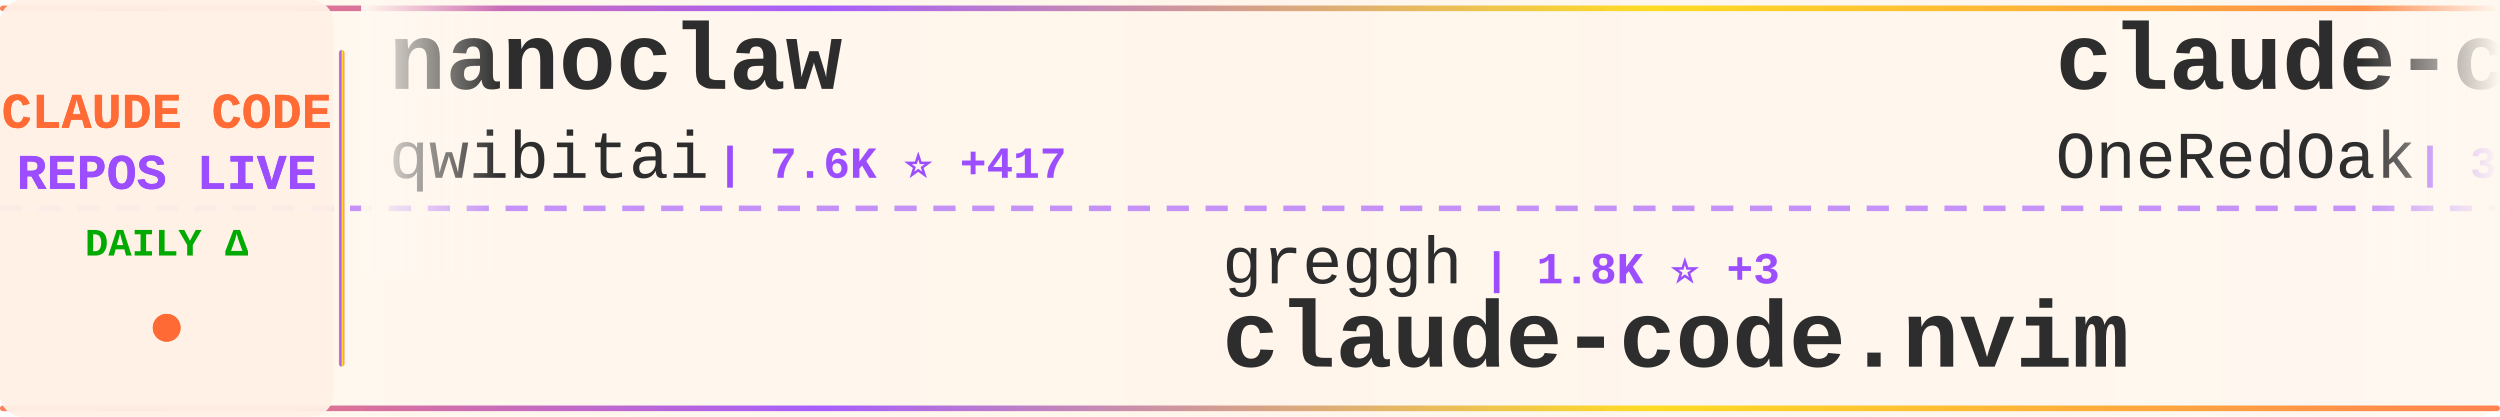
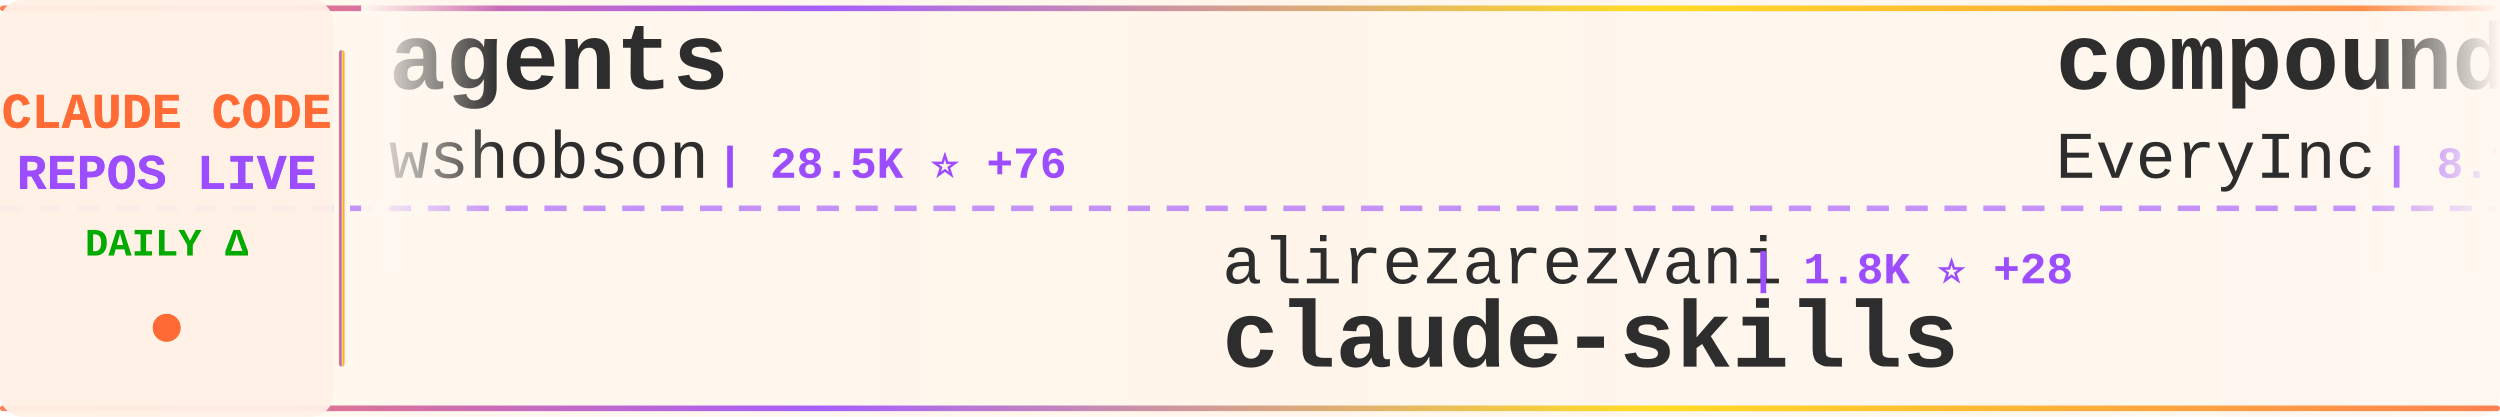
<svg xmlns="http://www.w3.org/2000/svg" width="900" height="150">
  <defs>
    <linearGradient id="tickerBg" x1="0%" y1="0%" x2="100%" y2="0%">
      <stop offset="0%" style="stop-color:#fff8f0;stop-opacity:0.98" />
      <stop offset="50%" style="stop-color:#fff5eb;stop-opacity:1" />
      <stop offset="100%" style="stop-color:#fff8f0;stop-opacity:0.98" />
    </linearGradient>
    <linearGradient id="borderGrad" x1="0%" y1="0%" x2="100%" y2="0%">
      <stop offset="0%" style="stop-color:#FF6B35;stop-opacity:0.85">
        <animate attributeName="stop-opacity" values="0.85;1;0.85" dur="2s" repeatCount="indefinite" />
      </stop>
      <stop offset="33%" style="stop-color:#9C4EFF;stop-opacity:0.9">
        <animate attributeName="stop-opacity" values="0.9;1;0.9" dur="2.2s" repeatCount="indefinite" />
      </stop>
      <stop offset="66%" style="stop-color:#FFD700;stop-opacity:0.85">
        <animate attributeName="stop-opacity" values="0.85;1;0.85" dur="1.8s" repeatCount="indefinite" />
      </stop>
      <stop offset="100%" style="stop-color:#FF6B35;stop-opacity:0.85">
        <animate attributeName="stop-opacity" values="0.85;1;0.85" dur="2s" repeatCount="indefinite" />
      </stop>
    </linearGradient>
    <filter id="textGlow">
      <feGaussianBlur stdDeviation="0.15" result="coloredBlur" />
      <feMerge>
        <feMergeNode in="coloredBlur" />
        <feMergeNode in="SourceGraphic" />
      </feMerge>
    </filter>
    <filter id="metricGlow">
      <feGaussianBlur stdDeviation="0.2" result="coloredBlur" />
      <feMerge>
        <feMergeNode in="coloredBlur" />
        <feMergeNode in="SourceGraphic" />
      </feMerge>
    </filter>
    <linearGradient id="leftFade" x1="0%" y1="0%" x2="100%" y2="0%">
      <stop offset="0%" style="stop-color:#fff8f0;stop-opacity:1" />
      <stop offset="100%" style="stop-color:#fff8f0;stop-opacity:0" />
    </linearGradient>
    <linearGradient id="rightFade" x1="0%" y1="0%" x2="100%" y2="0%">
      <stop offset="0%" style="stop-color:#fff8f0;stop-opacity:0" />
      <stop offset="100%" style="stop-color:#fff8f0;stop-opacity:1" />
    </linearGradient>
  </defs>
  <rect width="900" height="150" fill="url(#tickerBg)" rx="8" />
  <rect x="0" y="2" width="900" height="2" fill="url(#borderGrad)" rx="1" />
  <rect x="0" y="146" width="900" height="2" fill="url(#borderGrad)" rx="1" />
  <line x1="0" y1="75" x2="900" y2="75" stroke="#9C4EFF" stroke-width="2" stroke-dasharray="8 6" opacity="0.6" />
  <rect x="0" y="0" width="120" height="150" fill="#fff0e6" opacity="0.95" rx="8" />
  <text x="60" y="46" font-family="'Courier New', monospace" font-size="18" font-weight="bold" fill="#FF6B35" text-anchor="middle" filter="url(#textGlow)">
    CLAUDE CODE
  </text>
  <text x="60" y="68" font-family="'Courier New', monospace" font-size="18" font-weight="bold" fill="#9C4EFF" text-anchor="middle" filter="url(#textGlow)">
    REPOS LIVE
  </text>
  <text x="60" y="92" font-family="'Courier New', monospace" font-size="14" font-weight="bold" fill="#00aa00" text-anchor="middle">
    DAILY Δ
  </text>
  <circle cx="60" cy="118" r="5" fill="#FF6B35" filter="url(#metricGlow)">
    <animate attributeName="r" values="4;6;4" dur="1.5s" repeatCount="indefinite" />
    <animate attributeName="opacity" values="0.6;1;0.6" dur="1.5s" repeatCount="indefinite" />
  </circle>
  <rect x="122" y="18" width="2" height="114" fill="url(#borderGrad)" rx="1" />
  <clipPath id="tickerClip">
    <rect x="130" y="0" width="770" height="150" />
  </clipPath>
  <g clip-path="url(#tickerClip)">
    <g id="tickerItems">
      <animateTransform attributeName="transform" attributeType="XML" type="translate" from="0 0" to="-3000 0" dur="54s" repeatCount="indefinite" />
      <g transform="translate(0, 0)">
-         <text x="140" y="32" font-family="'Courier New', monospace" font-size="34" font-weight="bold" fill="#2d2d2d">nanoclaw</text>
-         <text x="140" y="64" font-family="'Courier New', monospace" font-size="24" font-weight="normal" fill="#2d2d2d" opacity="1.0">qwibitai</text>
-         <text x="258" y="64" font-family="'Courier New', monospace" font-size="16" font-weight="bold" fill="#9C4EFF"> | 7.6K ⭐ +417</text>
+         <text x="140" y="32" font-family="'Courier New', monospace" font-size="34" font-weight="bold" fill="#2d2d2d">agents</text>
+         <text x="140" y="64" font-family="'Courier New', monospace" font-size="24" font-weight="normal" fill="#2d2d2d" opacity="1.0">wshobson</text>
+         <text x="258" y="64" font-family="'Courier New', monospace" font-size="16" font-weight="bold" fill="#9C4EFF"> | 28.5K ⭐ +76</text>
      </g>
      <g transform="translate(300, 0)">
-         <text x="140" y="102" font-family="'Courier New', monospace" font-size="24" font-weight="normal" fill="#2d2d2d" opacity="1.0">greggh</text>
-         <text x="234" y="102" font-family="'Courier New', monospace" font-size="16" font-weight="bold" fill="#9C4EFF"> | 1.8K ⭐ +3</text>
-         <text x="140" y="132" font-family="'Courier New', monospace" font-size="34" font-weight="bold" fill="#2d2d2d">claude-code.nvim</text>
+         <text x="140" y="102" font-family="'Courier New', monospace" font-size="24" font-weight="normal" fill="#2d2d2d" opacity="1.0">alirezarezvani</text>
+         <text x="330" y="102" font-family="'Courier New', monospace" font-size="16" font-weight="bold" fill="#9C4EFF"> | 1.8K ⭐ +28</text>
+         <text x="140" y="132" font-family="'Courier New', monospace" font-size="34" font-weight="bold" fill="#2d2d2d">claude-skills</text>
      </g>
      <g transform="translate(600, 0)">
-         <text x="140" y="32" font-family="'Courier New', monospace" font-size="34" font-weight="bold" fill="#2d2d2d">claude-code-workflows</text>
-         <text x="140" y="64" font-family="'Courier New', monospace" font-size="24" font-weight="normal" fill="#2d2d2d" opacity="1.0">OneRedOak</text>
-         <text x="270" y="64" font-family="'Courier New', monospace" font-size="16" font-weight="bold" fill="#9C4EFF"> | 3.6K ⭐ +4</text>
+         <text x="140" y="32" font-family="'Courier New', monospace" font-size="34" font-weight="bold" fill="#2d2d2d">compound-engineering-plu...</text>
+         <text x="140" y="64" font-family="'Courier New', monospace" font-size="24" font-weight="normal" fill="#2d2d2d" opacity="1.0">EveryInc</text>
+         <text x="258" y="64" font-family="'Courier New', monospace" font-size="16" font-weight="bold" fill="#9C4EFF"> | 8.7K ⭐ +167</text>
      </g>
      <g transform="translate(900, 0)">
-         <text x="140" y="102" font-family="'Courier New', monospace" font-size="24" font-weight="normal" fill="#2d2d2d" opacity="1.0">severity1</text>
-         <text x="270" y="102" font-family="'Courier New', monospace" font-size="16" font-weight="bold" fill="#9C4EFF"> | 1.1K ⭐ +2</text>
-         <text x="140" y="132" font-family="'Courier New', monospace" font-size="34" font-weight="bold" fill="#2d2d2d">claude-code-prompt-impro...</text>
+         <text x="140" y="102" font-family="'Courier New', monospace" font-size="24" font-weight="normal" fill="#2d2d2d" opacity="1.0">siteboon</text>
+         <text x="258" y="102" font-family="'Courier New', monospace" font-size="16" font-weight="bold" fill="#9C4EFF"> | 6.2K ⭐ +26</text>
+         <text x="140" y="132" font-family="'Courier New', monospace" font-size="34" font-weight="bold" fill="#2d2d2d">claudecodeui</text>
      </g>
      <g transform="translate(1200, 0)">
-         <text x="140" y="32" font-family="'Courier New', monospace" font-size="34" font-weight="bold" fill="#2d2d2d">claude-code-security-rev...</text>
-         <text x="140" y="64" font-family="'Courier New', monospace" font-size="24" font-weight="normal" fill="#2d2d2d" opacity="1.0">anthropics</text>
-         <text x="282" y="64" font-family="'Courier New', monospace" font-size="16" font-weight="bold" fill="#9C4EFF"> | 3.0K ⭐ +6</text>
+         <text x="140" y="32" font-family="'Courier New', monospace" font-size="34" font-weight="bold" fill="#2d2d2d">opencode</text>
+         <text x="140" y="64" font-family="'Courier New', monospace" font-size="24" font-weight="normal" fill="#2d2d2d" opacity="1.0">anomalyco</text>
+         <text x="270" y="64" font-family="'Courier New', monospace" font-size="16" font-weight="bold" fill="#9C4EFF"> | 103.6K ⭐ +801</text>
      </g>
      <g transform="translate(1500, 0)">
-         <text x="140" y="102" font-family="'Courier New', monospace" font-size="24" font-weight="normal" fill="#2d2d2d" opacity="1.0">anomalyco</text>
-         <text x="270" y="102" font-family="'Courier New', monospace" font-size="16" font-weight="bold" fill="#9C4EFF"> | 103.4K ⭐ +799</text>
-         <text x="140" y="132" font-family="'Courier New', monospace" font-size="34" font-weight="bold" fill="#2d2d2d">opencode</text>
+         <text x="140" y="102" font-family="'Courier New', monospace" font-size="24" font-weight="normal" fill="#2d2d2d" opacity="1.0">upstash</text>
+         <text x="246" y="102" font-family="'Courier New', monospace" font-size="16" font-weight="bold" fill="#9C4EFF"> | 45.6K ⭐ +125</text>
+         <text x="140" y="132" font-family="'Courier New', monospace" font-size="34" font-weight="bold" fill="#2d2d2d">context7</text>
      </g>
      <g transform="translate(1800, 0)">
-         <text x="140" y="32" font-family="'Courier New', monospace" font-size="34" font-weight="bold" fill="#2d2d2d">Claude-Code-Workflow</text>
-         <text x="140" y="64" font-family="'Courier New', monospace" font-size="24" font-weight="normal" fill="#2d2d2d" opacity="1.0">catlog22</text>
-         <text x="258" y="64" font-family="'Courier New', monospace" font-size="16" font-weight="bold" fill="#9C4EFF"> | 1.3K ⭐ +5</text>
+         <text x="140" y="32" font-family="'Courier New', monospace" font-size="34" font-weight="bold" fill="#2d2d2d">wechat-bot</text>
+         <text x="140" y="64" font-family="'Courier New', monospace" font-size="24" font-weight="normal" fill="#2d2d2d" opacity="1.0">cixingguangming55555</text>
+         <text x="402" y="64" font-family="'Courier New', monospace" font-size="16" font-weight="bold" fill="#9C4EFF"> | 2.5K ⭐</text>
      </g>
      <g transform="translate(2100, 0)">
-         <text x="140" y="102" font-family="'Courier New', monospace" font-size="24" font-weight="normal" fill="#2d2d2d" opacity="1.0">nishimoto265</text>
-         <text x="306" y="102" font-family="'Courier New', monospace" font-size="16" font-weight="bold" fill="#9C4EFF"> | 489 ⭐</text>
-         <text x="140" y="132" font-family="'Courier New', monospace" font-size="34" font-weight="bold" fill="#2d2d2d">Claude-Code-Communicatio...</text>
+         <text x="140" y="102" font-family="'Courier New', monospace" font-size="24" font-weight="normal" fill="#2d2d2d" opacity="1.0">diet103</text>
+         <text x="246" y="102" font-family="'Courier New', monospace" font-size="16" font-weight="bold" fill="#9C4EFF"> | 8.9K ⭐ +5</text>
+         <text x="140" y="132" font-family="'Courier New', monospace" font-size="34" font-weight="bold" fill="#2d2d2d">claude-code-infrastructu...</text>
      </g>
      <g transform="translate(2400, 0)">
-         <text x="140" y="32" font-family="'Courier New', monospace" font-size="34" font-weight="bold" fill="#2d2d2d">claude-code-cheat-sheet</text>
-         <text x="140" y="64" font-family="'Courier New', monospace" font-size="24" font-weight="normal" fill="#2d2d2d" opacity="1.0">Njengah</text>
-         <text x="246" y="64" font-family="'Courier New', monospace" font-size="16" font-weight="bold" fill="#9C4EFF"> | 1.3K ⭐ +5</text>
+         <text x="140" y="32" font-family="'Courier New', monospace" font-size="34" font-weight="bold" fill="#2d2d2d">claude-agent-sdk-python</text>
+         <text x="140" y="64" font-family="'Courier New', monospace" font-size="24" font-weight="normal" fill="#2d2d2d" opacity="1.0">anthropics</text>
+         <text x="282" y="64" font-family="'Courier New', monospace" font-size="16" font-weight="bold" fill="#9C4EFF"> | 4.8K ⭐ +23</text>
      </g>
      <g transform="translate(2700, 0)">
-         <text x="140" y="102" font-family="'Courier New', monospace" font-size="24" font-weight="normal" fill="#2d2d2d" opacity="1.0">affaan-m</text>
-         <text x="258" y="102" font-family="'Courier New', monospace" font-size="16" font-weight="bold" fill="#9C4EFF"> | 45.1K ⭐ +812</text>
-         <text x="140" y="132" font-family="'Courier New', monospace" font-size="34" font-weight="bold" fill="#2d2d2d">everything-claude-code</text>
+         <text x="140" y="102" font-family="'Courier New', monospace" font-size="24" font-weight="normal" fill="#2d2d2d" opacity="1.0">peterkrueck</text>
+         <text x="294" y="102" font-family="'Courier New', monospace" font-size="16" font-weight="bold" fill="#9C4EFF"> | 1.3K ⭐ +2</text>
+         <text x="140" y="132" font-family="'Courier New', monospace" font-size="34" font-weight="bold" fill="#2d2d2d">Claude-Code-Development-...</text>
      </g>
      <g transform="translate(3000, 0)">
-         <text x="140" y="32" font-family="'Courier New', monospace" font-size="34" font-weight="bold" fill="#2d2d2d">nanoclaw</text>
-         <text x="140" y="64" font-family="'Courier New', monospace" font-size="24" font-weight="normal" fill="#2d2d2d" opacity="1.0">qwibitai</text>
-         <text x="258" y="64" font-family="'Courier New', monospace" font-size="16" font-weight="bold" fill="#9C4EFF"> | 7.6K ⭐ +417</text>
+         <text x="140" y="32" font-family="'Courier New', monospace" font-size="34" font-weight="bold" fill="#2d2d2d">agents</text>
+         <text x="140" y="64" font-family="'Courier New', monospace" font-size="24" font-weight="normal" fill="#2d2d2d" opacity="1.0">wshobson</text>
+         <text x="258" y="64" font-family="'Courier New', monospace" font-size="16" font-weight="bold" fill="#9C4EFF"> | 28.5K ⭐ +76</text>
      </g>
      <g transform="translate(3300, 0)">
-         <text x="140" y="102" font-family="'Courier New', monospace" font-size="24" font-weight="normal" fill="#2d2d2d" opacity="1.0">greggh</text>
-         <text x="234" y="102" font-family="'Courier New', monospace" font-size="16" font-weight="bold" fill="#9C4EFF"> | 1.8K ⭐ +3</text>
-         <text x="140" y="132" font-family="'Courier New', monospace" font-size="34" font-weight="bold" fill="#2d2d2d">claude-code.nvim</text>
+         <text x="140" y="102" font-family="'Courier New', monospace" font-size="24" font-weight="normal" fill="#2d2d2d" opacity="1.0">alirezarezvani</text>
+         <text x="330" y="102" font-family="'Courier New', monospace" font-size="16" font-weight="bold" fill="#9C4EFF"> | 1.8K ⭐ +28</text>
+         <text x="140" y="132" font-family="'Courier New', monospace" font-size="34" font-weight="bold" fill="#2d2d2d">claude-skills</text>
      </g>
      <g transform="translate(3600, 0)">
-         <text x="140" y="32" font-family="'Courier New', monospace" font-size="34" font-weight="bold" fill="#2d2d2d">claude-code-workflows</text>
-         <text x="140" y="64" font-family="'Courier New', monospace" font-size="24" font-weight="normal" fill="#2d2d2d" opacity="1.0">OneRedOak</text>
-         <text x="270" y="64" font-family="'Courier New', monospace" font-size="16" font-weight="bold" fill="#9C4EFF"> | 3.6K ⭐ +4</text>
+         <text x="140" y="32" font-family="'Courier New', monospace" font-size="34" font-weight="bold" fill="#2d2d2d">compound-engineering-plu...</text>
+         <text x="140" y="64" font-family="'Courier New', monospace" font-size="24" font-weight="normal" fill="#2d2d2d" opacity="1.0">EveryInc</text>
+         <text x="258" y="64" font-family="'Courier New', monospace" font-size="16" font-weight="bold" fill="#9C4EFF"> | 8.7K ⭐ +167</text>
      </g>
      <g transform="translate(3900, 0)">
-         <text x="140" y="102" font-family="'Courier New', monospace" font-size="24" font-weight="normal" fill="#2d2d2d" opacity="1.0">severity1</text>
-         <text x="270" y="102" font-family="'Courier New', monospace" font-size="16" font-weight="bold" fill="#9C4EFF"> | 1.1K ⭐ +2</text>
-         <text x="140" y="132" font-family="'Courier New', monospace" font-size="34" font-weight="bold" fill="#2d2d2d">claude-code-prompt-impro...</text>
+         <text x="140" y="102" font-family="'Courier New', monospace" font-size="24" font-weight="normal" fill="#2d2d2d" opacity="1.0">siteboon</text>
+         <text x="258" y="102" font-family="'Courier New', monospace" font-size="16" font-weight="bold" fill="#9C4EFF"> | 6.2K ⭐ +26</text>
+         <text x="140" y="132" font-family="'Courier New', monospace" font-size="34" font-weight="bold" fill="#2d2d2d">claudecodeui</text>
      </g>
    </g>
  </g>
  <rect x="130" y="0" width="50" height="100" fill="url(#leftFade)" />
  <rect x="850" y="0" width="50" height="100" fill="url(#rightFade)" />
</svg>
